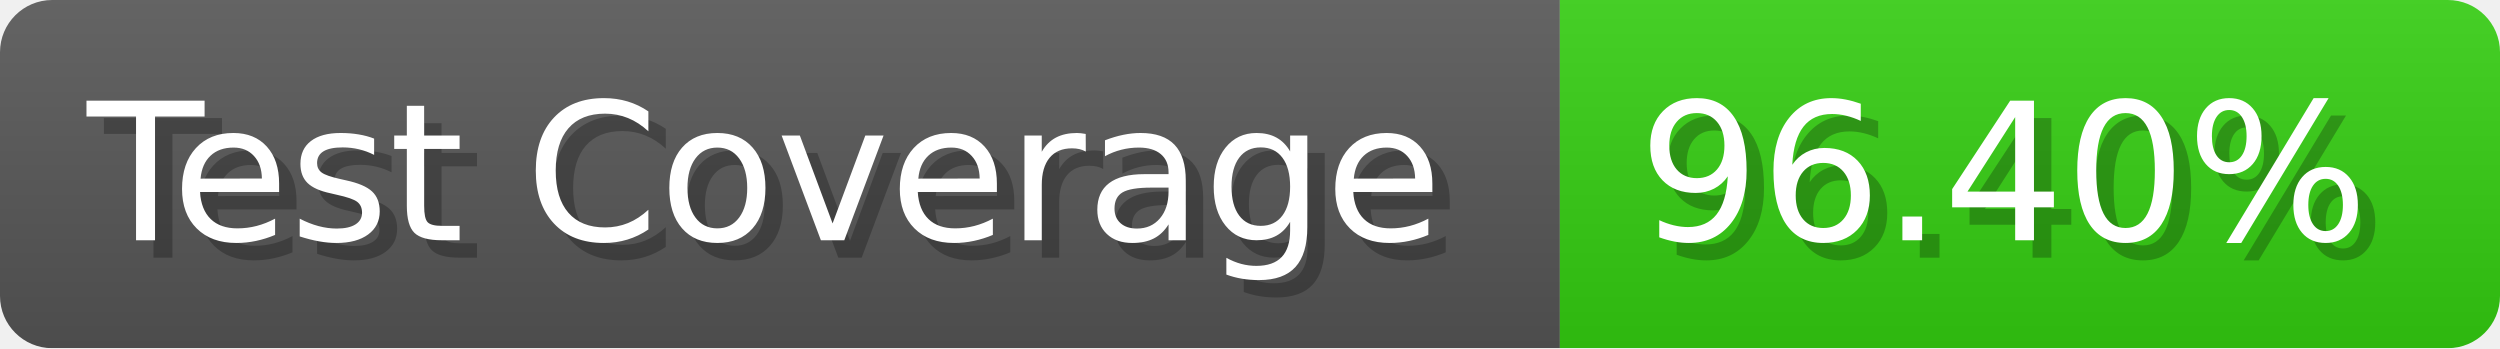
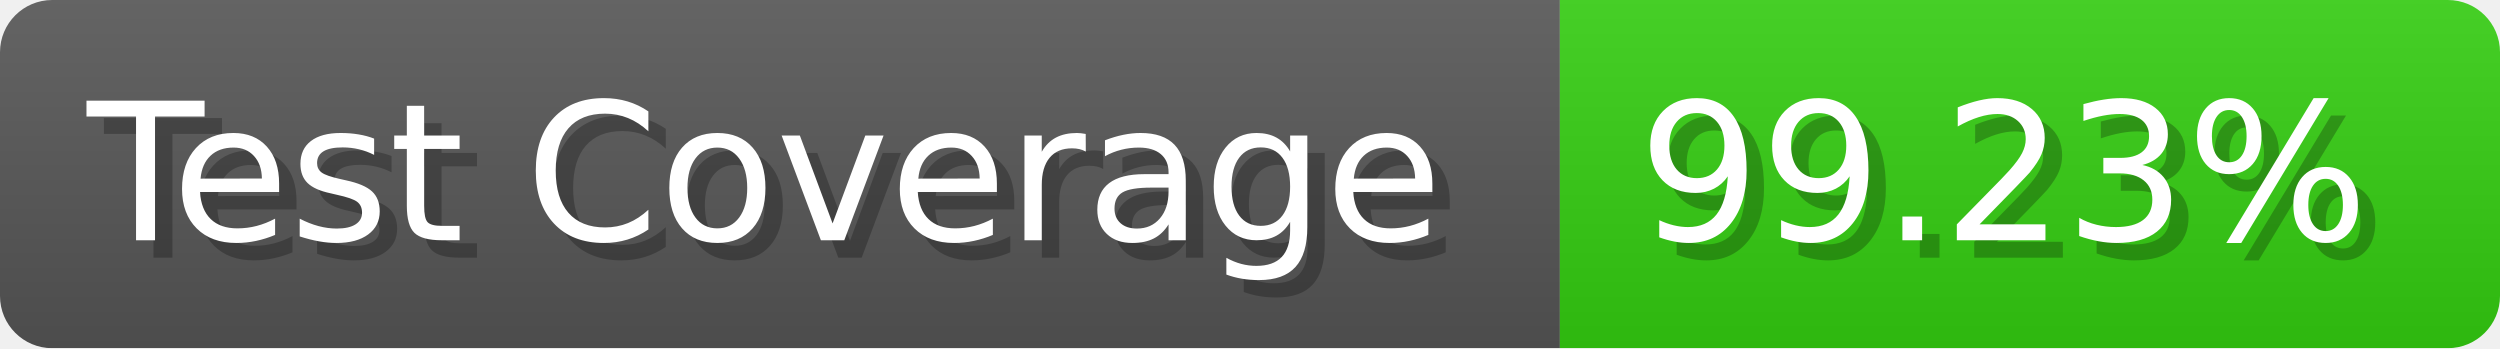
- <svg xmlns="http://www.w3.org/2000/svg" width="143.6" height="20" viewBox="0 0 1436 200" role="img" aria-label="Test Coverage: 96.40%">
+ <svg xmlns="http://www.w3.org/2000/svg" width="143.6" height="20" viewBox="0 0 1436 200" role="img" aria-label="Test Coverage: 99.23%">
  <linearGradient id="a" x2="0" y2="100%">
    <stop offset="0" stop-opacity=".1" stop-color="#EEE" />
    <stop offset="1" stop-opacity=".1" />
  </linearGradient>
  <mask id="m">
    <rect width="1436" height="200" rx="30" fill="#FFF" />
  </mask>
  <g mask="url(#m)">
    <rect width="896" height="200" fill="#555" />
    <rect width="540" height="200" fill="#3C1" x="896" />
    <rect width="1436" height="200" fill="url(#a)" />
  </g>
  <g aria-hidden="true" fill="#fff" text-anchor="start" font-family="Verdana,DejaVu Sans,sans-serif" font-size="110">
    <text x="60" y="148" textLength="796" fill="#000" opacity="0.25">Test Coverage</text>
    <text x="50" y="138" textLength="796">Test Coverage</text>
-     <text x="951" y="148" textLength="440" fill="#000" opacity="0.25">96.40%</text>
-     <text x="941" y="138" textLength="440">96.40%</text>
+     <text x="951" y="148" textLength="440" fill="#000" opacity="0.25">99.23%</text>
+     <text x="941" y="138" textLength="440">99.23%</text>
  </g>
</svg>
